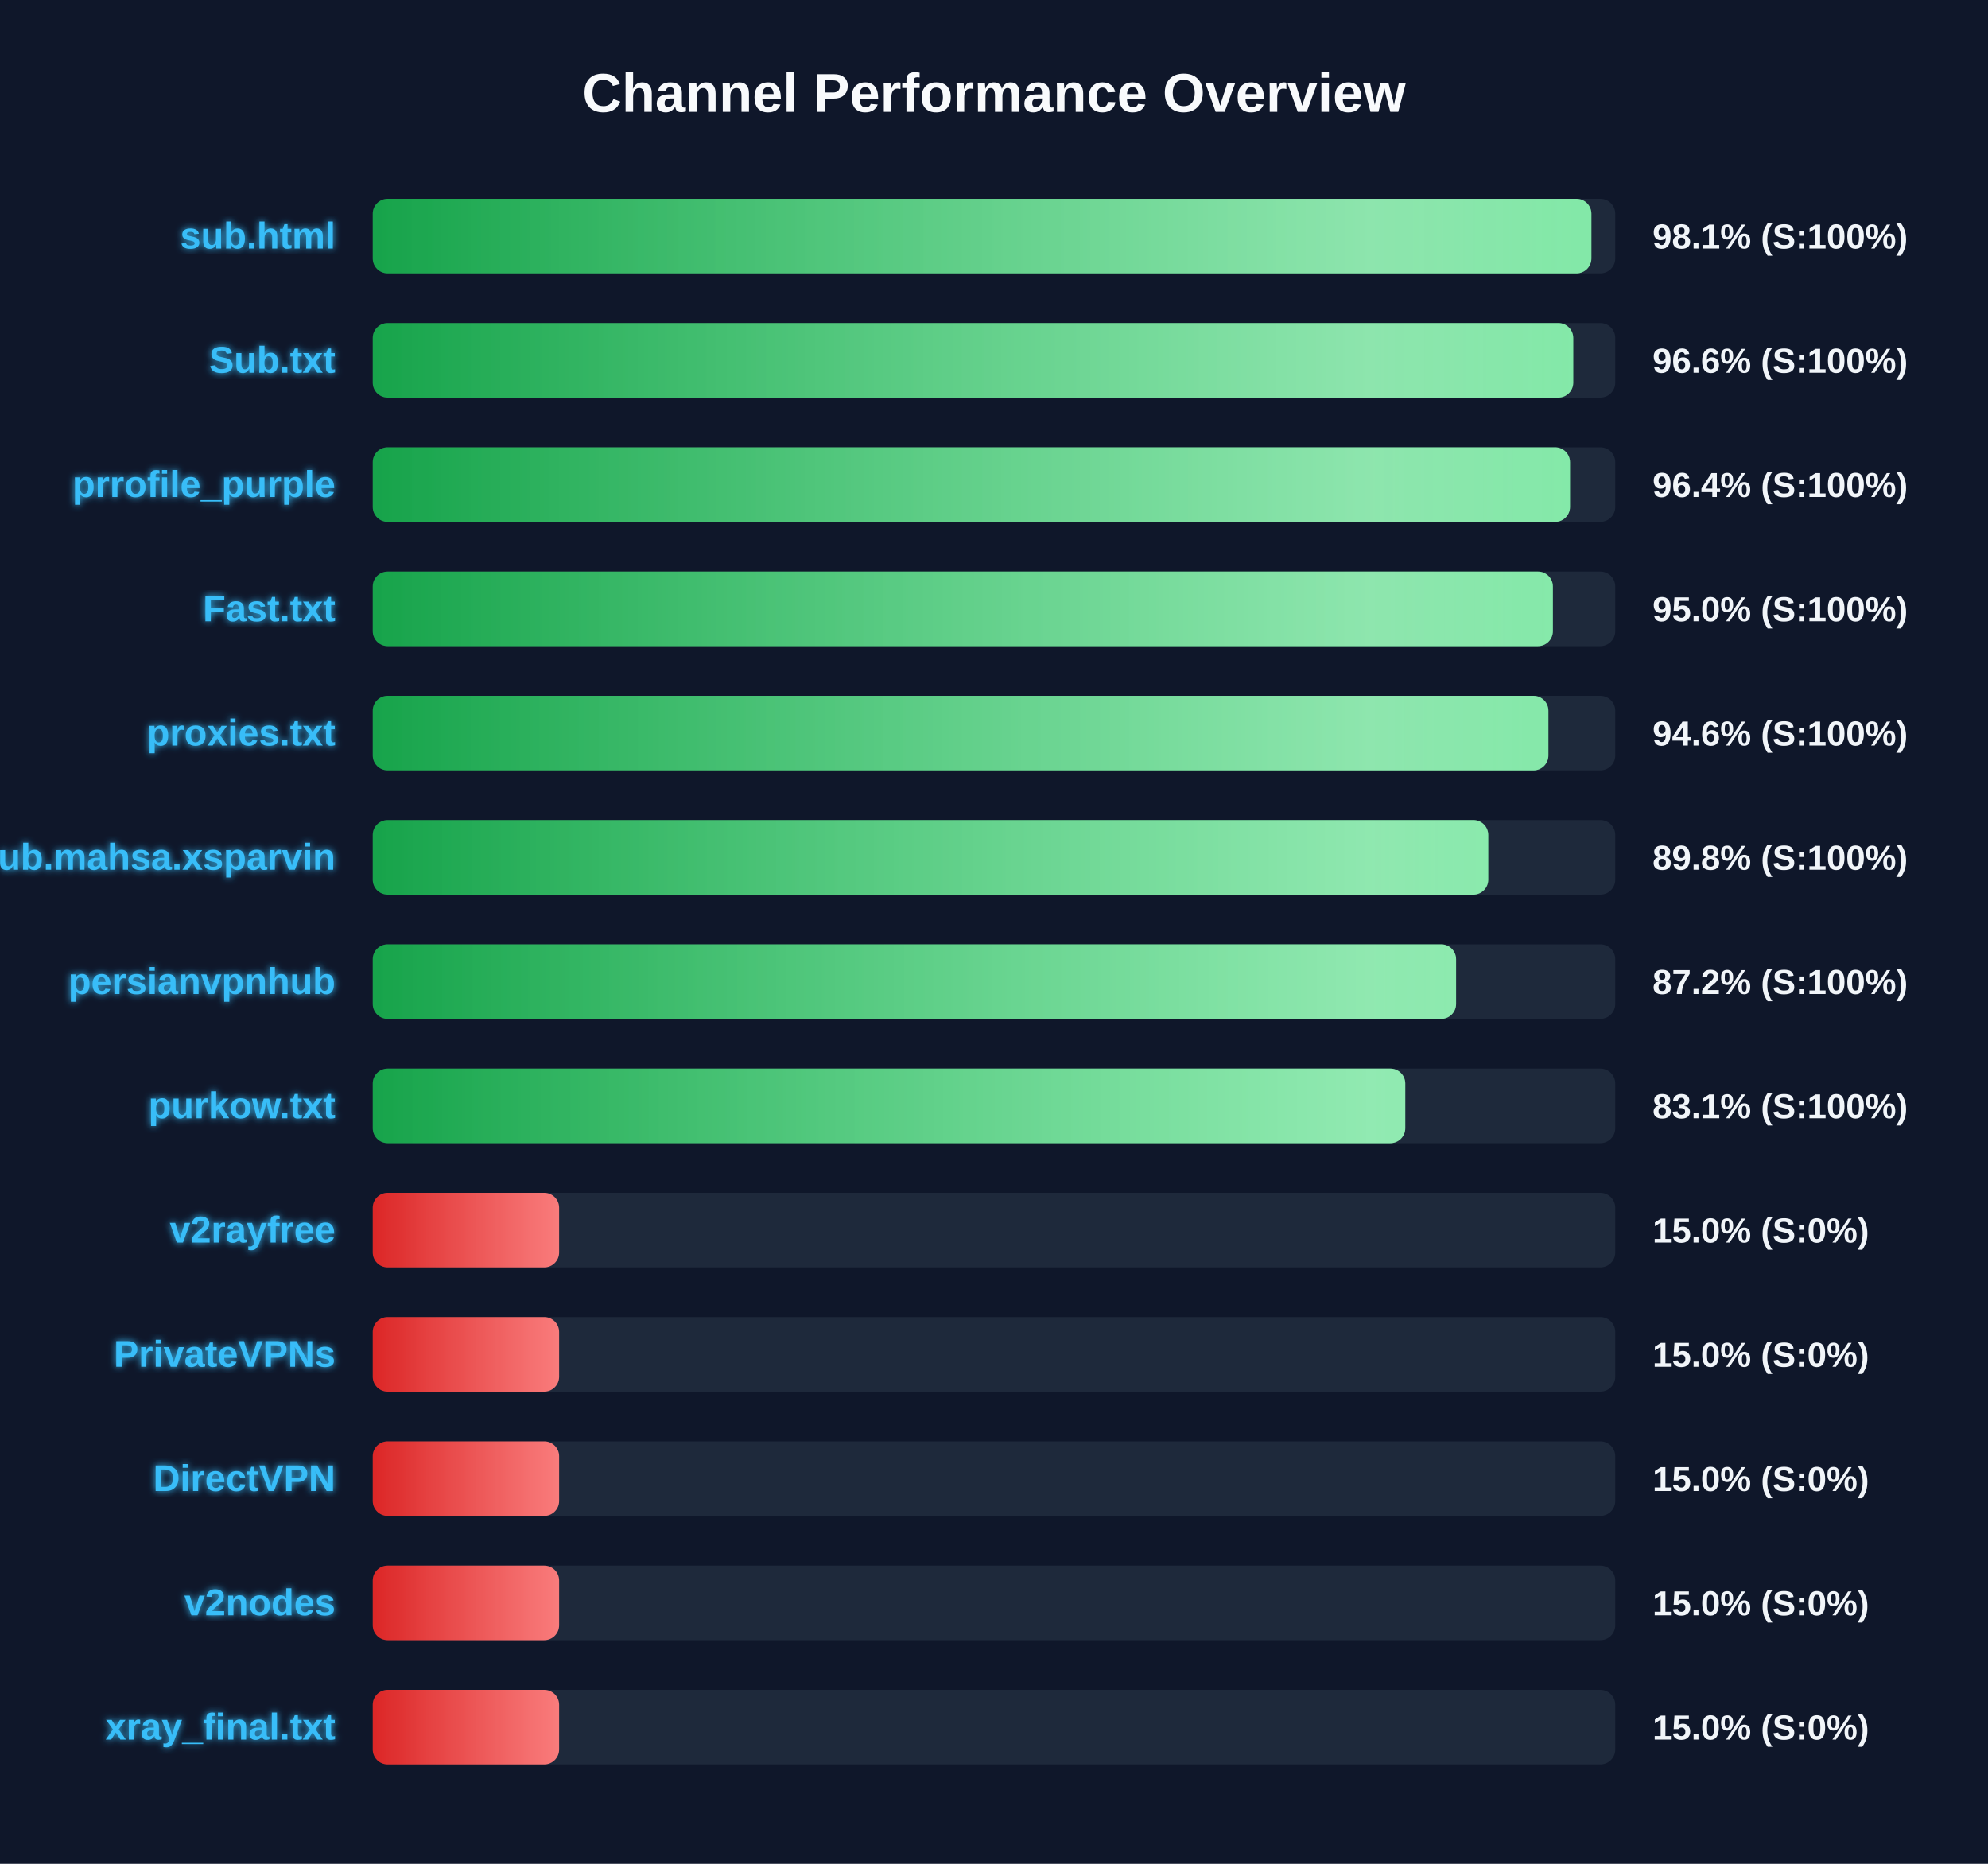
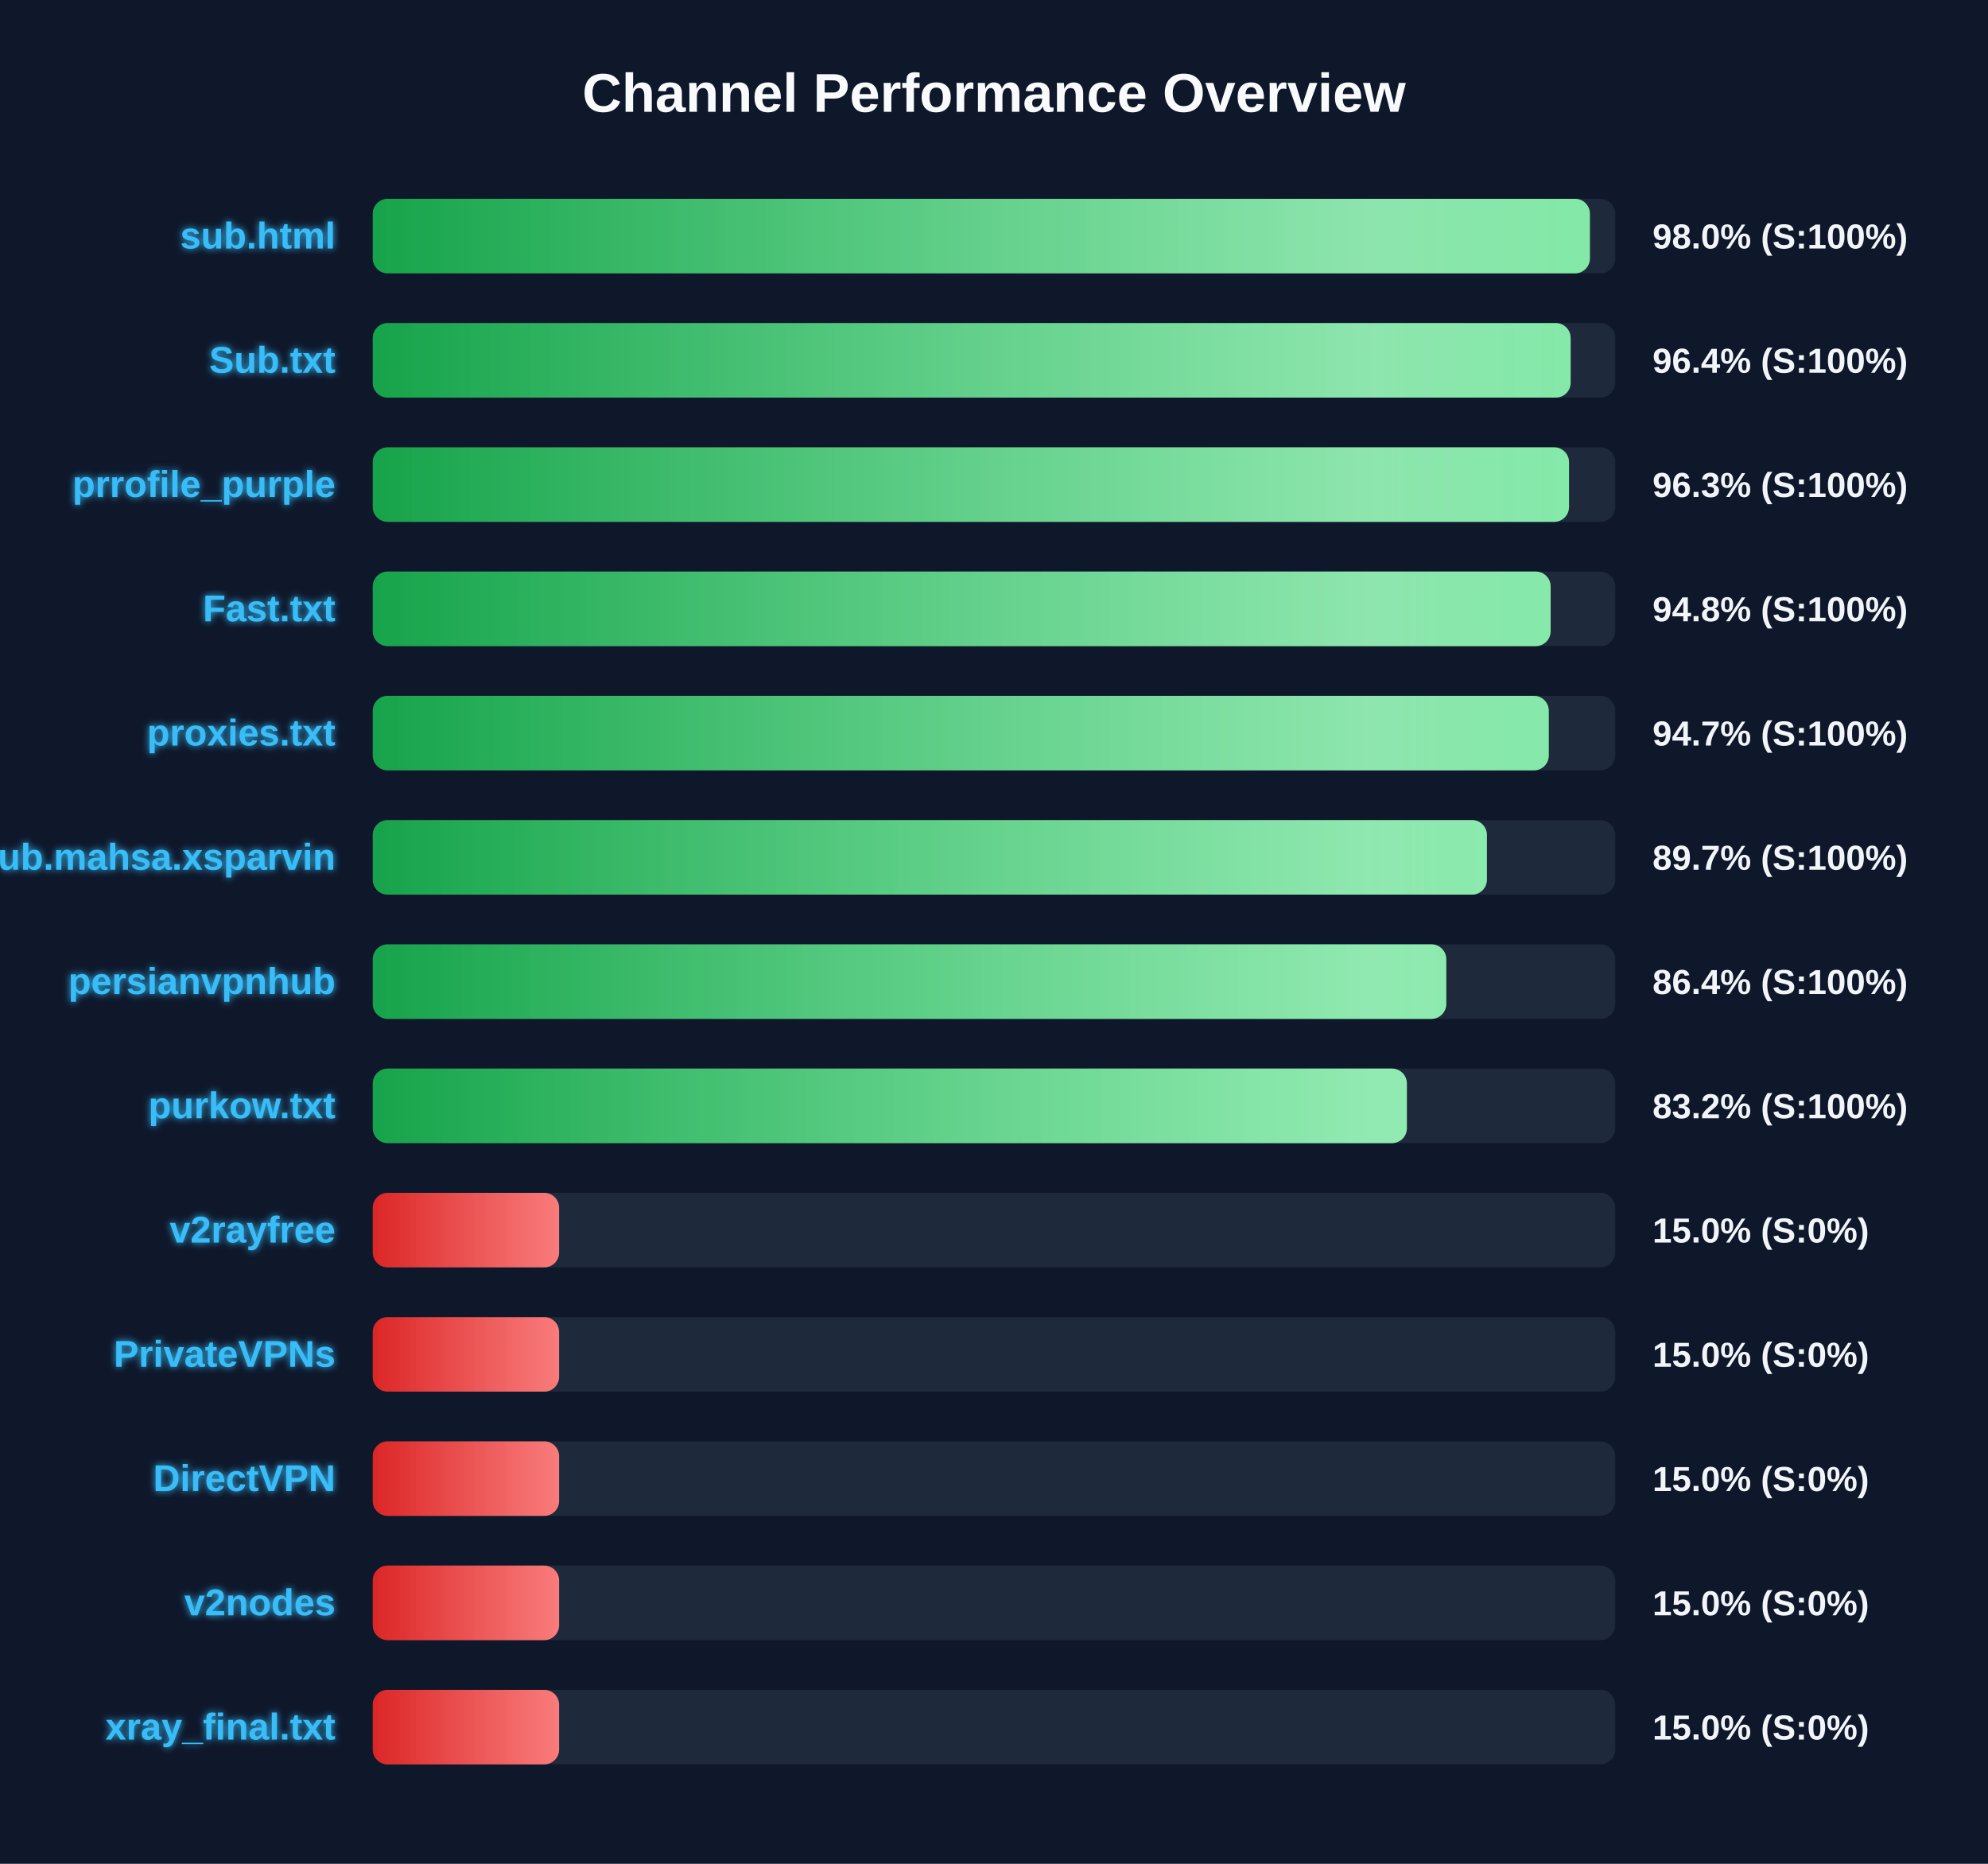
<svg xmlns="http://www.w3.org/2000/svg" width="800" height="750" version="1.1">
  <defs>
    <linearGradient id="grad-green" x1="0%" y1="0%" x2="100%" y2="0%">
      <stop offset="0%" stop-color="#16a34a" />
      <stop offset="100%" stop-color="#4ade80" />
    </linearGradient>
    <linearGradient id="grad-yellow" x1="0%" y1="0%" x2="100%" y2="0%">
      <stop offset="0%" stop-color="#ca8a04" />
      <stop offset="100%" stop-color="#fde047" />
    </linearGradient>
    <linearGradient id="grad-red" x1="0%" y1="0%" x2="100%" y2="0%">
      <stop offset="0%" stop-color="#dc2626" />
      <stop offset="100%" stop-color="#f87171" />
    </linearGradient>
    <linearGradient id="shimmer" x1="0%" y1="0%" x2="100%" y2="0%">
      <stop offset="0%" stop-color="rgba(255,255,255,0)" />
      <stop offset="50%" stop-color="rgba(255,255,255,0.4)" />
      <stop offset="100%" stop-color="rgba(255,255,255,0)" />
    </linearGradient>
    <filter id="glow" x="-20%" y="-20%" width="140%" height="140%">
      <feGaussianBlur stdDeviation="1.5" result="blur" />
      <feComposite in="SourceGraphic" in2="blur" operator="over" />
    </filter>
  </defs>
  <style>
        .bg-rect { fill: #0f172a; }
        .title { font: bold 22px 'Segoe UI', Arial, sans-serif; fill: #f8fafc; }
        .row { font: bold 15px 'Segoe UI', Arial, sans-serif; fill: #38bdf8; filter: url(#glow); }
        .score { font: bold 14px 'Segoe UI', Arial, sans-serif; fill: #f1f5f9; }
        @keyframes shimmer-anim {
            0% { transform: translateX(-100%); }
            100% { transform: translateX(200%); }
        }
        .shimmer-rect {
            animation: shimmer-anim 2.5s infinite linear;
        }
    </style>
  <rect width="100%" height="100%" class="bg-rect" />
  <text x="400" y="45" text-anchor="middle" class="title">Channel Performance Overview</text>
  <rect x="150" y="80" width="500" height="30" fill="#1e293b" rx="6" />
  <clipPath id="clip-0">
-     <rect x="150" y="80" width="490.4" height="30" rx="6" />
+     <rect x="150" y="80" width="489.8" height="30" rx="6" />
  </clipPath>
-   <rect x="150" y="80" width="490.4" height="30" fill="url(#grad-green)" rx="6" />
+   <rect x="150" y="80" width="489.8" height="30" fill="url(#grad-green)" rx="6" />
  <g clip-path="url(#clip-0)">
    <rect x="150" y="80" width="100%" height="30" fill="url(#shimmer)" class="shimmer-rect" />
  </g>
  <text x="135" y="100" text-anchor="end" class="row">sub.html</text>
-   <text x="665" y="100" text-anchor="start" class="score">98.1% (S:100%)</text>
+   <text x="665" y="100" text-anchor="start" class="score">98.0% (S:100%)</text>
  <rect x="150" y="130" width="500" height="30" fill="#1e293b" rx="6" />
  <clipPath id="clip-1">
-     <rect x="150" y="130" width="483.1" height="30" rx="6" />
+     <rect x="150" y="130" width="482.05" height="30" rx="6" />
  </clipPath>
-   <rect x="150" y="130" width="483.1" height="30" fill="url(#grad-green)" rx="6" />
+   <rect x="150" y="130" width="482.05" height="30" fill="url(#grad-green)" rx="6" />
  <g clip-path="url(#clip-1)">
    <rect x="150" y="130" width="100%" height="30" fill="url(#shimmer)" class="shimmer-rect" />
  </g>
  <text x="135" y="150" text-anchor="end" class="row">Sub.txt</text>
-   <text x="665" y="150" text-anchor="start" class="score">96.6% (S:100%)</text>
+   <text x="665" y="150" text-anchor="start" class="score">96.4% (S:100%)</text>
  <rect x="150" y="180" width="500" height="30" fill="#1e293b" rx="6" />
  <clipPath id="clip-2">
-     <rect x="150" y="180" width="481.8" height="30" rx="6" />
+     <rect x="150" y="180" width="481.4" height="30" rx="6" />
  </clipPath>
-   <rect x="150" y="180" width="481.8" height="30" fill="url(#grad-green)" rx="6" />
+   <rect x="150" y="180" width="481.4" height="30" fill="url(#grad-green)" rx="6" />
  <g clip-path="url(#clip-2)">
    <rect x="150" y="180" width="100%" height="30" fill="url(#shimmer)" class="shimmer-rect" />
  </g>
  <text x="135" y="200" text-anchor="end" class="row">prrofile_purple</text>
-   <text x="665" y="200" text-anchor="start" class="score">96.4% (S:100%)</text>
+   <text x="665" y="200" text-anchor="start" class="score">96.3% (S:100%)</text>
  <rect x="150" y="230" width="500" height="30" fill="#1e293b" rx="6" />
  <clipPath id="clip-3">
-     <rect x="150" y="230" width="474.9" height="30" rx="6" />
+     <rect x="150" y="230" width="474.0" height="30" rx="6" />
  </clipPath>
-   <rect x="150" y="230" width="474.9" height="30" fill="url(#grad-green)" rx="6" />
+   <rect x="150" y="230" width="474.0" height="30" fill="url(#grad-green)" rx="6" />
  <g clip-path="url(#clip-3)">
    <rect x="150" y="230" width="100%" height="30" fill="url(#shimmer)" class="shimmer-rect" />
  </g>
  <text x="135" y="250" text-anchor="end" class="row">Fast.txt</text>
-   <text x="665" y="250" text-anchor="start" class="score">95.0% (S:100%)</text>
+   <text x="665" y="250" text-anchor="start" class="score">94.8% (S:100%)</text>
  <rect x="150" y="280" width="500" height="30" fill="#1e293b" rx="6" />
  <clipPath id="clip-4">
-     <rect x="150" y="280" width="473.1" height="30" rx="6" />
+     <rect x="150" y="280" width="473.25" height="30" rx="6" />
  </clipPath>
-   <rect x="150" y="280" width="473.1" height="30" fill="url(#grad-green)" rx="6" />
+   <rect x="150" y="280" width="473.25" height="30" fill="url(#grad-green)" rx="6" />
  <g clip-path="url(#clip-4)">
    <rect x="150" y="280" width="100%" height="30" fill="url(#shimmer)" class="shimmer-rect" />
  </g>
  <text x="135" y="300" text-anchor="end" class="row">proxies.txt</text>
-   <text x="665" y="300" text-anchor="start" class="score">94.6% (S:100%)</text>
+   <text x="665" y="300" text-anchor="start" class="score">94.7% (S:100%)</text>
  <rect x="150" y="330" width="500" height="30" fill="#1e293b" rx="6" />
  <clipPath id="clip-5">
-     <rect x="150" y="330" width="448.9" height="30" rx="6" />
+     <rect x="150" y="330" width="448.35" height="30" rx="6" />
  </clipPath>
-   <rect x="150" y="330" width="448.9" height="30" fill="url(#grad-green)" rx="6" />
+   <rect x="150" y="330" width="448.35" height="30" fill="url(#grad-green)" rx="6" />
  <g clip-path="url(#clip-5)">
    <rect x="150" y="330" width="100%" height="30" fill="url(#shimmer)" class="shimmer-rect" />
  </g>
  <text x="135" y="350" text-anchor="end" class="row">Sub.mahsa.xsparvin</text>
-   <text x="665" y="350" text-anchor="start" class="score">89.8% (S:100%)</text>
+   <text x="665" y="350" text-anchor="start" class="score">89.7% (S:100%)</text>
  <rect x="150" y="380" width="500" height="30" fill="#1e293b" rx="6" />
  <clipPath id="clip-6">
-     <rect x="150" y="380" width="435.95" height="30" rx="6" />
+     <rect x="150" y="380" width="432.0" height="30" rx="6" />
  </clipPath>
-   <rect x="150" y="380" width="435.95" height="30" fill="url(#grad-green)" rx="6" />
+   <rect x="150" y="380" width="432.0" height="30" fill="url(#grad-green)" rx="6" />
  <g clip-path="url(#clip-6)">
    <rect x="150" y="380" width="100%" height="30" fill="url(#shimmer)" class="shimmer-rect" />
  </g>
  <text x="135" y="400" text-anchor="end" class="row">persianvpnhub</text>
-   <text x="665" y="400" text-anchor="start" class="score">87.2% (S:100%)</text>
+   <text x="665" y="400" text-anchor="start" class="score">86.4% (S:100%)</text>
  <rect x="150" y="430" width="500" height="30" fill="#1e293b" rx="6" />
  <clipPath id="clip-7">
-     <rect x="150" y="430" width="415.5" height="30" rx="6" />
+     <rect x="150" y="430" width="416.15" height="30" rx="6" />
  </clipPath>
-   <rect x="150" y="430" width="415.5" height="30" fill="url(#grad-green)" rx="6" />
+   <rect x="150" y="430" width="416.15" height="30" fill="url(#grad-green)" rx="6" />
  <g clip-path="url(#clip-7)">
    <rect x="150" y="430" width="100%" height="30" fill="url(#shimmer)" class="shimmer-rect" />
  </g>
  <text x="135" y="450" text-anchor="end" class="row">purkow.txt</text>
-   <text x="665" y="450" text-anchor="start" class="score">83.1% (S:100%)</text>
+   <text x="665" y="450" text-anchor="start" class="score">83.2% (S:100%)</text>
  <rect x="150" y="480" width="500" height="30" fill="#1e293b" rx="6" />
  <clipPath id="clip-8">
    <rect x="150" y="480" width="75.0" height="30" rx="6" />
  </clipPath>
  <rect x="150" y="480" width="75.0" height="30" fill="url(#grad-red)" rx="6" />
  <g clip-path="url(#clip-8)">
    <rect x="150" y="480" width="100%" height="30" fill="url(#shimmer)" class="shimmer-rect" />
  </g>
  <text x="135" y="500" text-anchor="end" class="row">v2rayfree</text>
  <text x="665" y="500" text-anchor="start" class="score">15.0% (S:0%)</text>
  <rect x="150" y="530" width="500" height="30" fill="#1e293b" rx="6" />
  <clipPath id="clip-9">
    <rect x="150" y="530" width="75.0" height="30" rx="6" />
  </clipPath>
  <rect x="150" y="530" width="75.0" height="30" fill="url(#grad-red)" rx="6" />
  <g clip-path="url(#clip-9)">
    <rect x="150" y="530" width="100%" height="30" fill="url(#shimmer)" class="shimmer-rect" />
  </g>
  <text x="135" y="550" text-anchor="end" class="row">PrivateVPNs</text>
  <text x="665" y="550" text-anchor="start" class="score">15.0% (S:0%)</text>
  <rect x="150" y="580" width="500" height="30" fill="#1e293b" rx="6" />
  <clipPath id="clip-10">
    <rect x="150" y="580" width="75.0" height="30" rx="6" />
  </clipPath>
  <rect x="150" y="580" width="75.0" height="30" fill="url(#grad-red)" rx="6" />
  <g clip-path="url(#clip-10)">
    <rect x="150" y="580" width="100%" height="30" fill="url(#shimmer)" class="shimmer-rect" />
  </g>
  <text x="135" y="600" text-anchor="end" class="row">DirectVPN</text>
  <text x="665" y="600" text-anchor="start" class="score">15.0% (S:0%)</text>
  <rect x="150" y="630" width="500" height="30" fill="#1e293b" rx="6" />
  <clipPath id="clip-11">
    <rect x="150" y="630" width="75.0" height="30" rx="6" />
  </clipPath>
  <rect x="150" y="630" width="75.0" height="30" fill="url(#grad-red)" rx="6" />
  <g clip-path="url(#clip-11)">
    <rect x="150" y="630" width="100%" height="30" fill="url(#shimmer)" class="shimmer-rect" />
  </g>
  <text x="135" y="650" text-anchor="end" class="row">v2nodes</text>
  <text x="665" y="650" text-anchor="start" class="score">15.0% (S:0%)</text>
  <rect x="150" y="680" width="500" height="30" fill="#1e293b" rx="6" />
  <clipPath id="clip-12">
    <rect x="150" y="680" width="75.0" height="30" rx="6" />
  </clipPath>
  <rect x="150" y="680" width="75.0" height="30" fill="url(#grad-red)" rx="6" />
  <g clip-path="url(#clip-12)">
    <rect x="150" y="680" width="100%" height="30" fill="url(#shimmer)" class="shimmer-rect" />
  </g>
  <text x="135" y="700" text-anchor="end" class="row">xray_final.txt</text>
  <text x="665" y="700" text-anchor="start" class="score">15.0% (S:0%)</text>
</svg>
